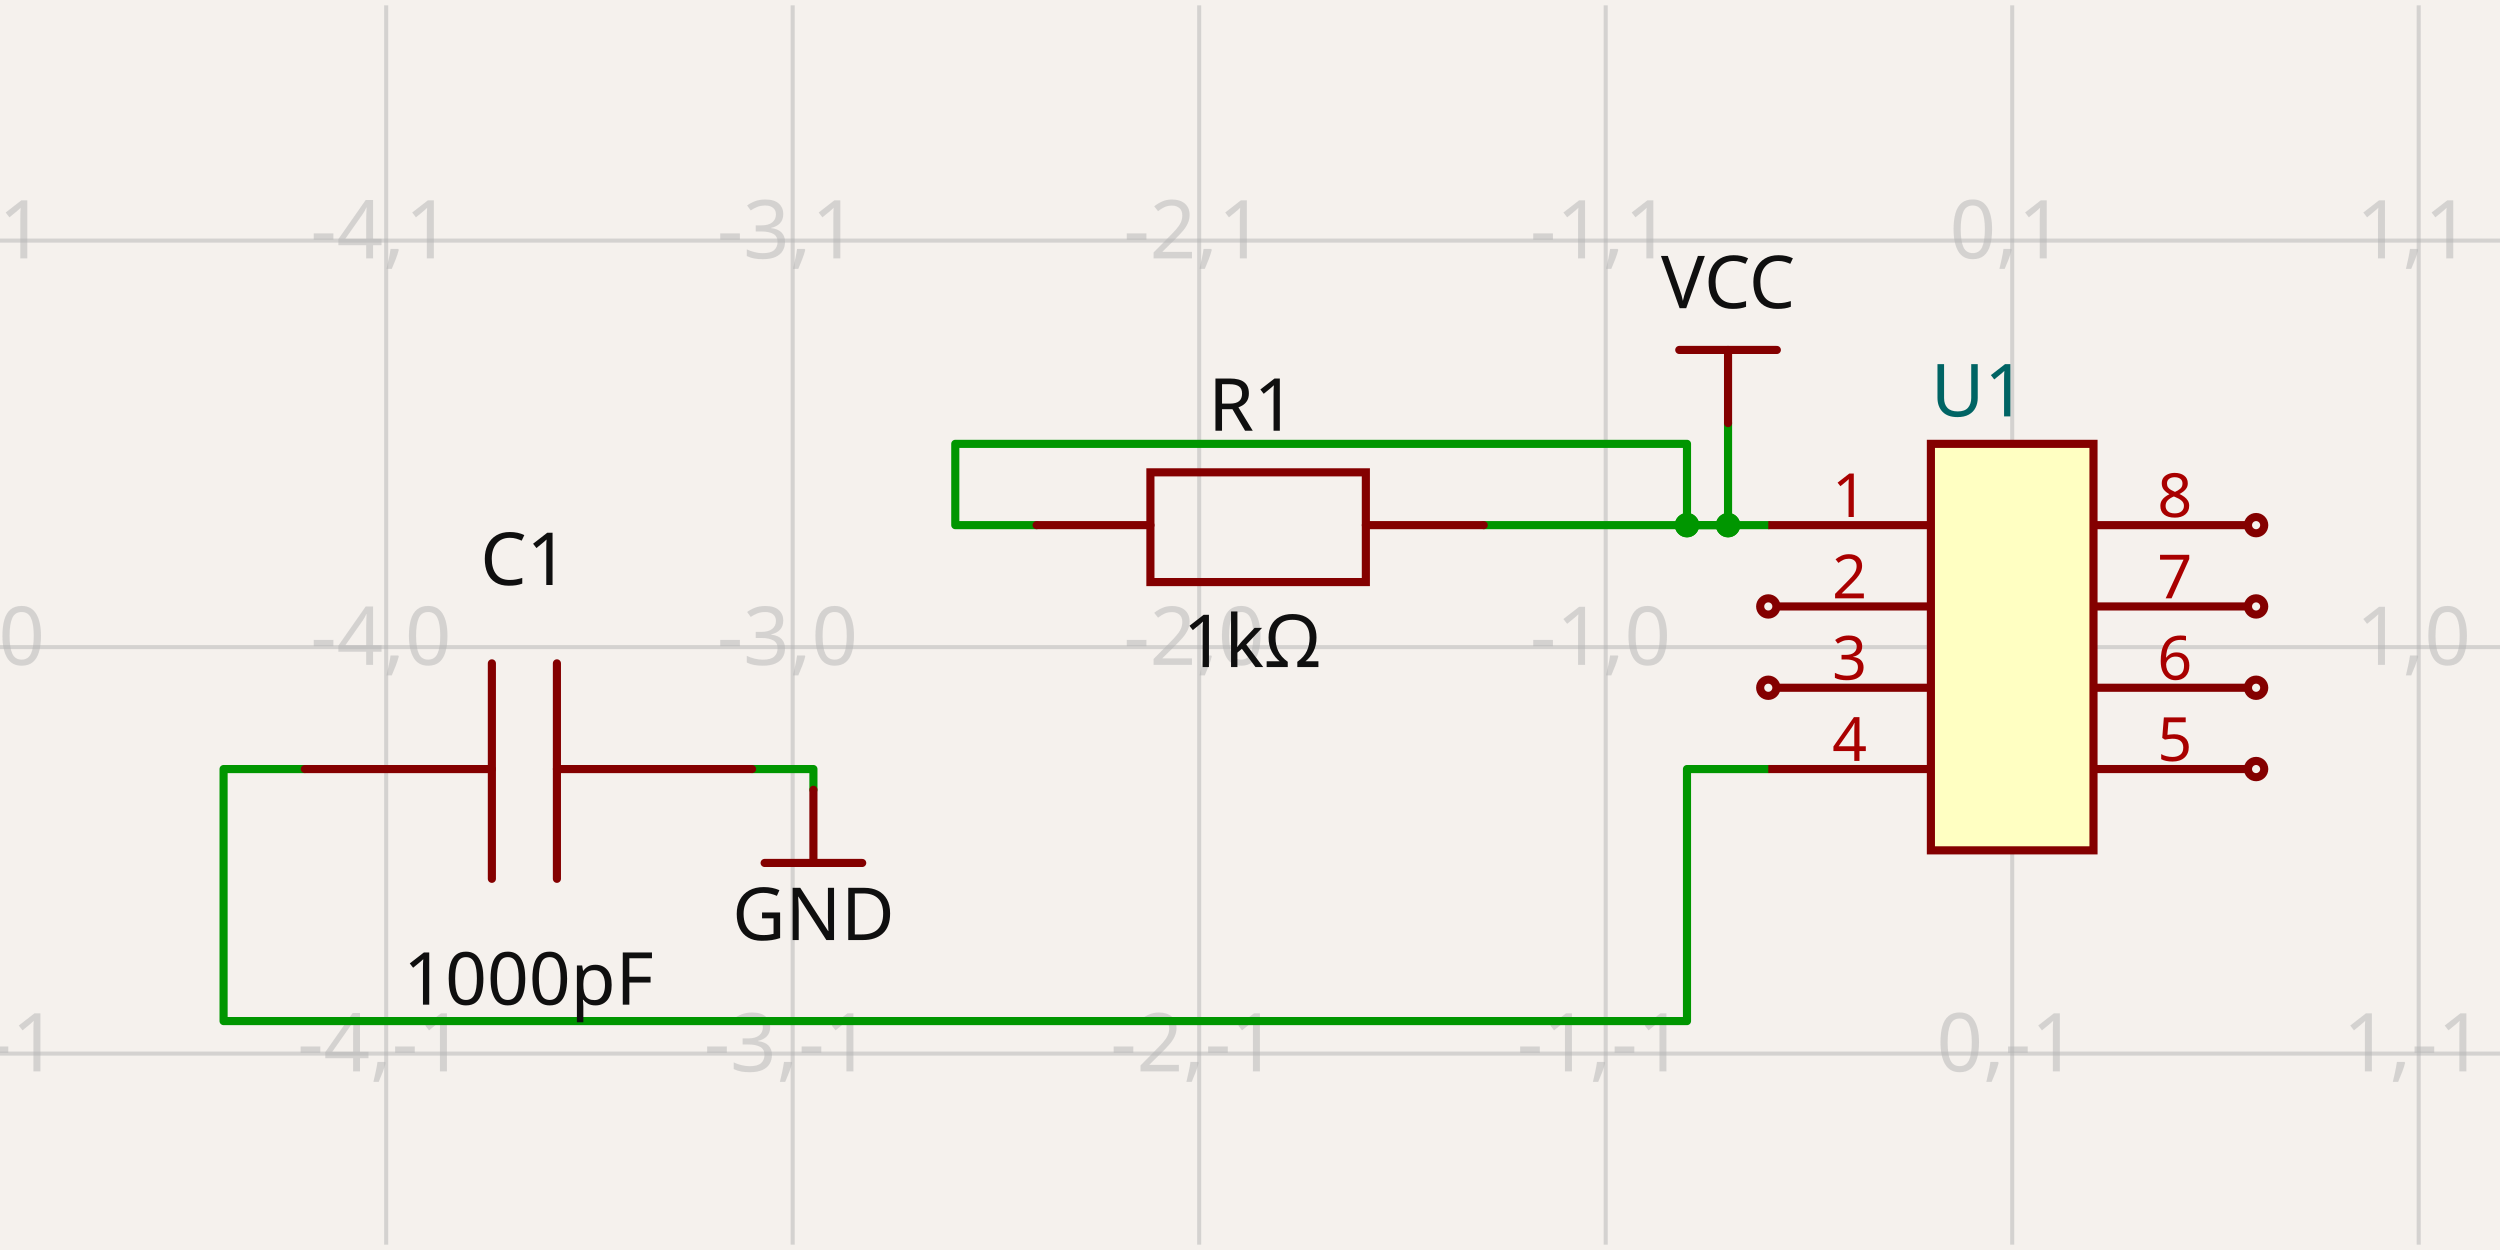
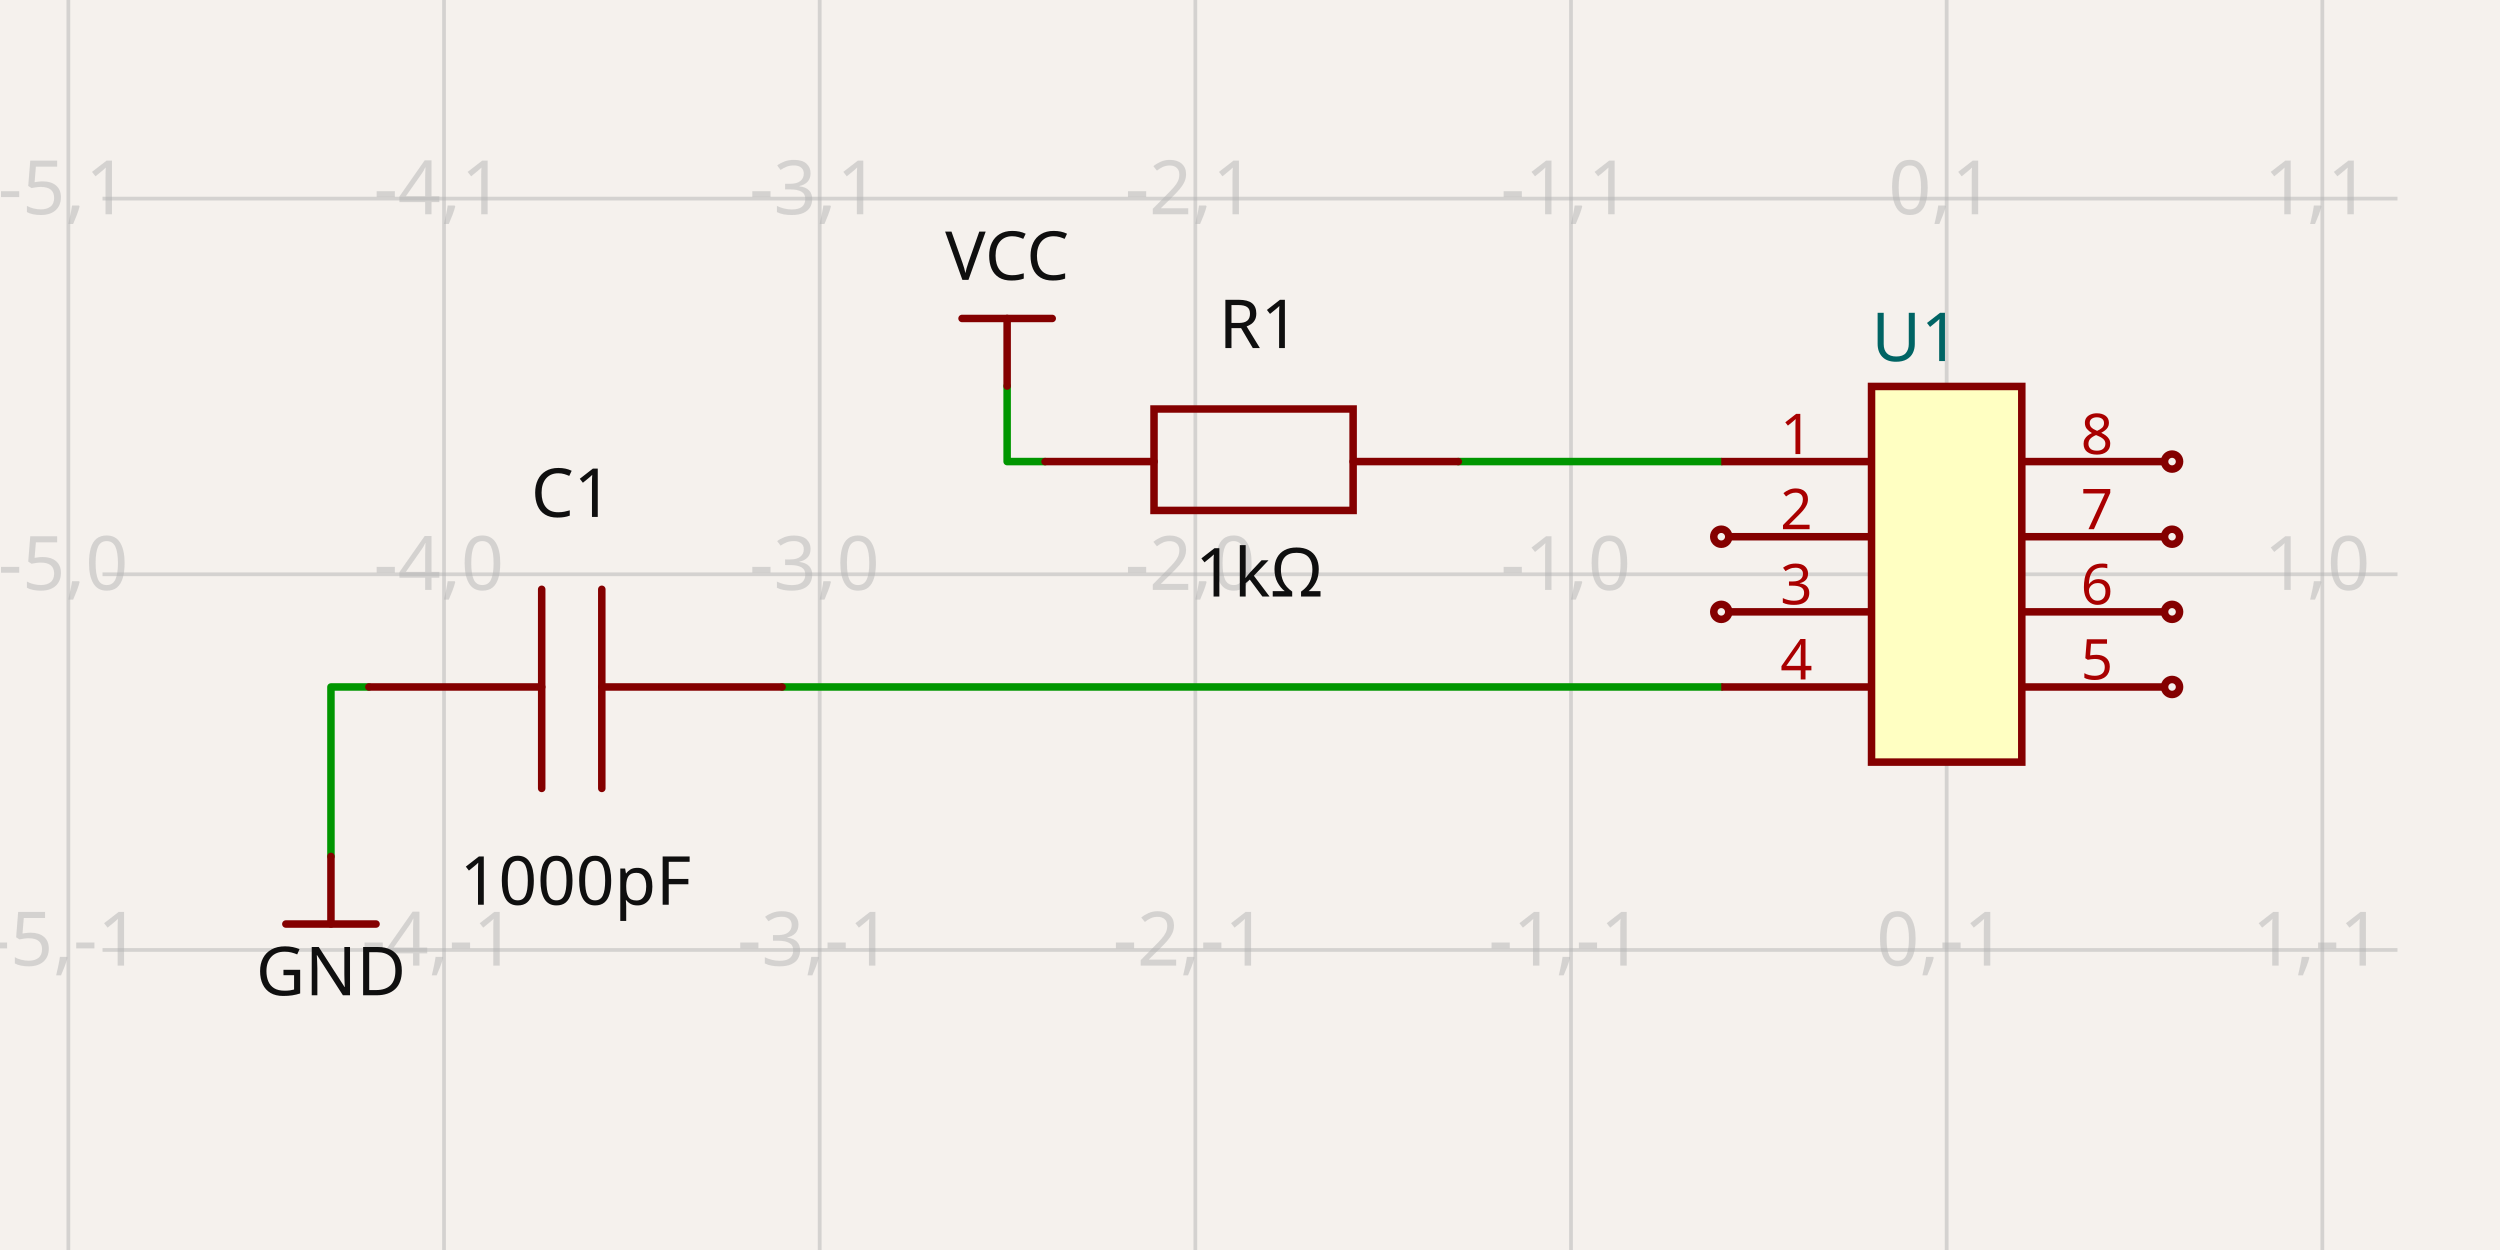
- <svg xmlns="http://www.w3.org/2000/svg" width="1200" height="600" style="background-color: rgb(245, 241, 237)" data-real-to-screen-transform="matrix(195.1219512195,0,0,-195.1219512195,965.8536585366,310.6081300813)" data-software-used-string="@tscircuit/core@0.0.1307">
+ <svg xmlns="http://www.w3.org/2000/svg" width="1200" height="600" style="background-color: rgb(245, 241, 237)" data-real-to-screen-transform="matrix(180.317358551,0,0,-180.317358551,934.3985414329,275.6571565956)" data-software-used-string="@tscircuit/core@0.0.1307">
  <style>
              .boundary { fill: rgb(245, 241, 237); }
              .schematic-boundary { fill: none; stroke: #fff; }
              .component { fill: none; stroke: rgb(132, 0, 0); }
              .chip { fill: rgb(255, 255, 194); stroke: rgb(132, 0, 0); }
              .component-pin { fill: none; stroke: rgb(132, 0, 0); }
              /* Basic per-trace hover fallback */
              .trace:hover {
                filter: invert(1);
              }
              .trace:hover .trace-crossing-outline {
                opacity: 0;
              }
              .trace:hover .trace-junction {
                filter: invert(1);
              }
              /* Net-hover highlighting: when a trace or its overlays are hovered,
                 invert color for all traces (base + overlays) sharing the same
                 subcircuit connectivity key. Also hide crossing outline during hover. */
              svg:has(:is(g.trace[data-subcircuit-connectivity-map-key="unnamedsubcircuitsubcircuit_source_group_0_connectivity_net2"], g.trace-overlays[data-subcircuit-connectivity-map-key="unnamedsubcircuitsubcircuit_source_group_0_connectivity_net2"]):hover) :is(g.trace[data-subcircuit-connectivity-map-key="unnamedsubcircuitsubcircuit_source_group_0_connectivity_net2"], g.trace-overlays[data-subcircuit-connectivity-map-key="unnamedsubcircuitsubcircuit_source_group_0_connectivity_net2"]) { filter: invert(1); }
svg:has(:is(g.trace[data-subcircuit-connectivity-map-key="unnamedsubcircuitsubcircuit_source_group_0_connectivity_net2"], g.trace-overlays[data-subcircuit-connectivity-map-key="unnamedsubcircuitsubcircuit_source_group_0_connectivity_net2"]):hover) g.trace-overlays[data-subcircuit-connectivity-map-key="unnamedsubcircuitsubcircuit_source_group_0_connectivity_net2"] .trace-crossing-outline { opacity: 0; }
svg:has(:is(g.trace[data-subcircuit-connectivity-map-key="undefined"], g.trace-overlays[data-subcircuit-connectivity-map-key="undefined"]):hover) :is(g.trace[data-subcircuit-connectivity-map-key="undefined"], g.trace-overlays[data-subcircuit-connectivity-map-key="undefined"]) { filter: invert(1); }
svg:has(:is(g.trace[data-subcircuit-connectivity-map-key="undefined"], g.trace-overlays[data-subcircuit-connectivity-map-key="undefined"]):hover) g.trace-overlays[data-subcircuit-connectivity-map-key="undefined"] .trace-crossing-outline { opacity: 0; }
svg:has(:is(g.trace[data-subcircuit-connectivity-map-key="unnamedsubcircuitsubcircuit_source_group_0_connectivity_net0"], g.trace-overlays[data-subcircuit-connectivity-map-key="unnamedsubcircuitsubcircuit_source_group_0_connectivity_net0"]):hover) :is(g.trace[data-subcircuit-connectivity-map-key="unnamedsubcircuitsubcircuit_source_group_0_connectivity_net0"], g.trace-overlays[data-subcircuit-connectivity-map-key="unnamedsubcircuitsubcircuit_source_group_0_connectivity_net0"]) { filter: invert(1); }
svg:has(:is(g.trace[data-subcircuit-connectivity-map-key="unnamedsubcircuitsubcircuit_source_group_0_connectivity_net0"], g.trace-overlays[data-subcircuit-connectivity-map-key="unnamedsubcircuitsubcircuit_source_group_0_connectivity_net0"]):hover) g.trace-overlays[data-subcircuit-connectivity-map-key="unnamedsubcircuitsubcircuit_source_group_0_connectivity_net0"] .trace-crossing-outline { opacity: 0; }
svg:has(:is(g.trace[data-subcircuit-connectivity-map-key="unnamedsubcircuitsubcircuit_source_group_0_connectivity_net1"], g.trace-overlays[data-subcircuit-connectivity-map-key="unnamedsubcircuitsubcircuit_source_group_0_connectivity_net1"]):hover) :is(g.trace[data-subcircuit-connectivity-map-key="unnamedsubcircuitsubcircuit_source_group_0_connectivity_net1"], g.trace-overlays[data-subcircuit-connectivity-map-key="unnamedsubcircuitsubcircuit_source_group_0_connectivity_net1"]) { filter: invert(1); }
svg:has(:is(g.trace[data-subcircuit-connectivity-map-key="unnamedsubcircuitsubcircuit_source_group_0_connectivity_net1"], g.trace-overlays[data-subcircuit-connectivity-map-key="unnamedsubcircuitsubcircuit_source_group_0_connectivity_net1"]):hover) g.trace-overlays[data-subcircuit-connectivity-map-key="unnamedsubcircuitsubcircuit_source_group_0_connectivity_net1"] .trace-crossing-outline { opacity: 0; }
              .text { font-family: sans-serif; fill: rgb(0, 150, 0); }
              .pin-number { fill: rgb(169, 0, 0); }
              .port-label { fill: rgb(0, 100, 100); }
              .component-name { fill: rgb(0, 100, 100); }
            </style>
  <rect class="boundary" x="0" y="0" width="1200" height="600" />
  <g class="grid">
-     <line x1="-9.756" y1="597.437" x2="-9.756" y2="2.563" stroke="rgb(181, 181, 181)" stroke-width="1.951" stroke-opacity="0.5" />
-     <line x1="185.366" y1="597.437" x2="185.366" y2="2.563" stroke="rgb(181, 181, 181)" stroke-width="1.951" stroke-opacity="0.5" />
-     <line x1="380.488" y1="597.437" x2="380.488" y2="2.563" stroke="rgb(181, 181, 181)" stroke-width="1.951" stroke-opacity="0.5" />
-     <line x1="575.61" y1="597.437" x2="575.61" y2="2.563" stroke="rgb(181, 181, 181)" stroke-width="1.951" stroke-opacity="0.5" />
-     <line x1="770.732" y1="597.437" x2="770.732" y2="2.563" stroke="rgb(181, 181, 181)" stroke-width="1.951" stroke-opacity="0.5" />
-     <line x1="965.854" y1="597.437" x2="965.854" y2="2.563" stroke="rgb(181, 181, 181)" stroke-width="1.951" stroke-opacity="0.5" />
-     <line x1="1160.976" y1="597.437" x2="1160.976" y2="2.563" stroke="rgb(181, 181, 181)" stroke-width="1.951" stroke-opacity="0.5" />
-     <line x1="1356.098" y1="597.437" x2="1356.098" y2="2.563" stroke="rgb(181, 181, 181)" stroke-width="1.951" stroke-opacity="0.5" />
-     <line x1="7.503331289626658e-11" y1="700.852" x2="1200" y2="700.852" stroke="rgb(181, 181, 181)" stroke-width="1.951" stroke-opacity="0.5" />
-     <line x1="7.503331289626658e-11" y1="505.73" x2="1200" y2="505.73" stroke="rgb(181, 181, 181)" stroke-width="1.951" stroke-opacity="0.5" />
-     <line x1="7.503331289626658e-11" y1="310.608" x2="1200" y2="310.608" stroke="rgb(181, 181, 181)" stroke-width="1.951" stroke-opacity="0.5" />
-     <line x1="7.503331289626658e-11" y1="115.486" x2="1200" y2="115.486" stroke="rgb(181, 181, 181)" stroke-width="1.951" stroke-opacity="0.5" />
-     <line x1="7.503331289626658e-11" y1="-79.636" x2="1200" y2="-79.636" stroke="rgb(181, 181, 181)" stroke-width="1.951" stroke-opacity="0.5" />
-     <text x="-12.256" y="695.852" fill="rgb(181, 181, 181)" font-size="39.024" fill-opacity="0.5" text-anchor="middle" dominant-baseline="middle" font-family="sans-serif">-5,-2</text>
-     <text x="-12.256" y="500.73" fill="rgb(181, 181, 181)" font-size="39.024" fill-opacity="0.5" text-anchor="middle" dominant-baseline="middle" font-family="sans-serif">-5,-1</text>
-     <text x="-12.256" y="305.608" fill="rgb(181, 181, 181)" font-size="39.024" fill-opacity="0.5" text-anchor="middle" dominant-baseline="middle" font-family="sans-serif">-5,0</text>
-     <text x="-12.256" y="110.486" fill="rgb(181, 181, 181)" font-size="39.024" fill-opacity="0.5" text-anchor="middle" dominant-baseline="middle" font-family="sans-serif">-5,1</text>
-     <text x="-12.256" y="-84.636" fill="rgb(181, 181, 181)" font-size="39.024" fill-opacity="0.5" text-anchor="middle" dominant-baseline="middle" font-family="sans-serif">-5,2</text>
-     <text x="182.866" y="695.852" fill="rgb(181, 181, 181)" font-size="39.024" fill-opacity="0.5" text-anchor="middle" dominant-baseline="middle" font-family="sans-serif">-4,-2</text>
-     <text x="182.866" y="500.73" fill="rgb(181, 181, 181)" font-size="39.024" fill-opacity="0.5" text-anchor="middle" dominant-baseline="middle" font-family="sans-serif">-4,-1</text>
-     <text x="182.866" y="305.608" fill="rgb(181, 181, 181)" font-size="39.024" fill-opacity="0.5" text-anchor="middle" dominant-baseline="middle" font-family="sans-serif">-4,0</text>
-     <text x="182.866" y="110.486" fill="rgb(181, 181, 181)" font-size="39.024" fill-opacity="0.5" text-anchor="middle" dominant-baseline="middle" font-family="sans-serif">-4,1</text>
-     <text x="182.866" y="-84.636" fill="rgb(181, 181, 181)" font-size="39.024" fill-opacity="0.5" text-anchor="middle" dominant-baseline="middle" font-family="sans-serif">-4,2</text>
-     <text x="377.988" y="695.852" fill="rgb(181, 181, 181)" font-size="39.024" fill-opacity="0.5" text-anchor="middle" dominant-baseline="middle" font-family="sans-serif">-3,-2</text>
-     <text x="377.988" y="500.73" fill="rgb(181, 181, 181)" font-size="39.024" fill-opacity="0.5" text-anchor="middle" dominant-baseline="middle" font-family="sans-serif">-3,-1</text>
-     <text x="377.988" y="305.608" fill="rgb(181, 181, 181)" font-size="39.024" fill-opacity="0.5" text-anchor="middle" dominant-baseline="middle" font-family="sans-serif">-3,0</text>
-     <text x="377.988" y="110.486" fill="rgb(181, 181, 181)" font-size="39.024" fill-opacity="0.5" text-anchor="middle" dominant-baseline="middle" font-family="sans-serif">-3,1</text>
-     <text x="377.988" y="-84.636" fill="rgb(181, 181, 181)" font-size="39.024" fill-opacity="0.5" text-anchor="middle" dominant-baseline="middle" font-family="sans-serif">-3,2</text>
-     <text x="573.11" y="695.852" fill="rgb(181, 181, 181)" font-size="39.024" fill-opacity="0.5" text-anchor="middle" dominant-baseline="middle" font-family="sans-serif">-2,-2</text>
-     <text x="573.11" y="500.73" fill="rgb(181, 181, 181)" font-size="39.024" fill-opacity="0.5" text-anchor="middle" dominant-baseline="middle" font-family="sans-serif">-2,-1</text>
-     <text x="573.11" y="305.608" fill="rgb(181, 181, 181)" font-size="39.024" fill-opacity="0.5" text-anchor="middle" dominant-baseline="middle" font-family="sans-serif">-2,0</text>
-     <text x="573.11" y="110.486" fill="rgb(181, 181, 181)" font-size="39.024" fill-opacity="0.5" text-anchor="middle" dominant-baseline="middle" font-family="sans-serif">-2,1</text>
-     <text x="573.11" y="-84.636" fill="rgb(181, 181, 181)" font-size="39.024" fill-opacity="0.5" text-anchor="middle" dominant-baseline="middle" font-family="sans-serif">-2,2</text>
-     <text x="768.232" y="695.852" fill="rgb(181, 181, 181)" font-size="39.024" fill-opacity="0.5" text-anchor="middle" dominant-baseline="middle" font-family="sans-serif">-1,-2</text>
-     <text x="768.232" y="500.73" fill="rgb(181, 181, 181)" font-size="39.024" fill-opacity="0.5" text-anchor="middle" dominant-baseline="middle" font-family="sans-serif">-1,-1</text>
-     <text x="768.232" y="305.608" fill="rgb(181, 181, 181)" font-size="39.024" fill-opacity="0.5" text-anchor="middle" dominant-baseline="middle" font-family="sans-serif">-1,0</text>
-     <text x="768.232" y="110.486" fill="rgb(181, 181, 181)" font-size="39.024" fill-opacity="0.5" text-anchor="middle" dominant-baseline="middle" font-family="sans-serif">-1,1</text>
-     <text x="768.232" y="-84.636" fill="rgb(181, 181, 181)" font-size="39.024" fill-opacity="0.5" text-anchor="middle" dominant-baseline="middle" font-family="sans-serif">-1,2</text>
-     <text x="963.354" y="695.852" fill="rgb(181, 181, 181)" font-size="39.024" fill-opacity="0.5" text-anchor="middle" dominant-baseline="middle" font-family="sans-serif">0,-2</text>
-     <text x="963.354" y="500.73" fill="rgb(181, 181, 181)" font-size="39.024" fill-opacity="0.5" text-anchor="middle" dominant-baseline="middle" font-family="sans-serif">0,-1</text>
-     <text x="963.354" y="305.608" fill="rgb(181, 181, 181)" font-size="39.024" fill-opacity="0.5" text-anchor="middle" dominant-baseline="middle" font-family="sans-serif">0,0</text>
-     <text x="963.354" y="110.486" fill="rgb(181, 181, 181)" font-size="39.024" fill-opacity="0.5" text-anchor="middle" dominant-baseline="middle" font-family="sans-serif">0,1</text>
-     <text x="963.354" y="-84.636" fill="rgb(181, 181, 181)" font-size="39.024" fill-opacity="0.5" text-anchor="middle" dominant-baseline="middle" font-family="sans-serif">0,2</text>
-     <text x="1158.476" y="695.852" fill="rgb(181, 181, 181)" font-size="39.024" fill-opacity="0.5" text-anchor="middle" dominant-baseline="middle" font-family="sans-serif">1,-2</text>
-     <text x="1158.476" y="500.73" fill="rgb(181, 181, 181)" font-size="39.024" fill-opacity="0.5" text-anchor="middle" dominant-baseline="middle" font-family="sans-serif">1,-1</text>
-     <text x="1158.476" y="305.608" fill="rgb(181, 181, 181)" font-size="39.024" fill-opacity="0.5" text-anchor="middle" dominant-baseline="middle" font-family="sans-serif">1,0</text>
-     <text x="1158.476" y="110.486" fill="rgb(181, 181, 181)" font-size="39.024" fill-opacity="0.5" text-anchor="middle" dominant-baseline="middle" font-family="sans-serif">1,1</text>
-     <text x="1158.476" y="-84.636" fill="rgb(181, 181, 181)" font-size="39.024" fill-opacity="0.5" text-anchor="middle" dominant-baseline="middle" font-family="sans-serif">1,2</text>
-     <text x="1353.598" y="695.852" fill="rgb(181, 181, 181)" font-size="39.024" fill-opacity="0.5" text-anchor="middle" dominant-baseline="middle" font-family="sans-serif">2,-2</text>
-     <text x="1353.598" y="500.73" fill="rgb(181, 181, 181)" font-size="39.024" fill-opacity="0.5" text-anchor="middle" dominant-baseline="middle" font-family="sans-serif">2,-1</text>
-     <text x="1353.598" y="305.608" fill="rgb(181, 181, 181)" font-size="39.024" fill-opacity="0.5" text-anchor="middle" dominant-baseline="middle" font-family="sans-serif">2,0</text>
-     <text x="1353.598" y="110.486" fill="rgb(181, 181, 181)" font-size="39.024" fill-opacity="0.5" text-anchor="middle" dominant-baseline="middle" font-family="sans-serif">2,1</text>
-     <text x="1353.598" y="-84.636" fill="rgb(181, 181, 181)" font-size="39.024" fill-opacity="0.5" text-anchor="middle" dominant-baseline="middle" font-family="sans-serif">2,2</text>
+     <line x1="32.812" y1="600" x2="32.812" y2="6.792788553866558e-11" stroke="rgb(181, 181, 181)" stroke-width="1.803" stroke-opacity="0.5" />
+     <line x1="213.129" y1="600" x2="213.129" y2="6.792788553866558e-11" stroke="rgb(181, 181, 181)" stroke-width="1.803" stroke-opacity="0.5" />
+     <line x1="393.446" y1="600" x2="393.446" y2="6.792788553866558e-11" stroke="rgb(181, 181, 181)" stroke-width="1.803" stroke-opacity="0.5" />
+     <line x1="573.764" y1="600" x2="573.764" y2="6.792788553866558e-11" stroke="rgb(181, 181, 181)" stroke-width="1.803" stroke-opacity="0.5" />
+     <line x1="754.081" y1="600" x2="754.081" y2="6.792788553866558e-11" stroke="rgb(181, 181, 181)" stroke-width="1.803" stroke-opacity="0.5" />
+     <line x1="934.399" y1="600" x2="934.399" y2="6.792788553866558e-11" stroke="rgb(181, 181, 181)" stroke-width="1.803" stroke-opacity="0.5" />
+     <line x1="1114.716" y1="600" x2="1114.716" y2="6.792788553866558e-11" stroke="rgb(181, 181, 181)" stroke-width="1.803" stroke-opacity="0.5" />
+     <line x1="1295.033" y1="600" x2="1295.033" y2="6.792788553866558e-11" stroke="rgb(181, 181, 181)" stroke-width="1.803" stroke-opacity="0.5" />
+     <line x1="49.221" y1="636.292" x2="1150.779" y2="636.292" stroke="rgb(181, 181, 181)" stroke-width="1.803" stroke-opacity="0.5" />
+     <line x1="49.221" y1="455.975" x2="1150.779" y2="455.975" stroke="rgb(181, 181, 181)" stroke-width="1.803" stroke-opacity="0.5" />
+     <line x1="49.221" y1="275.657" x2="1150.779" y2="275.657" stroke="rgb(181, 181, 181)" stroke-width="1.803" stroke-opacity="0.5" />
+     <line x1="49.221" y1="95.34" x2="1150.779" y2="95.34" stroke="rgb(181, 181, 181)" stroke-width="1.803" stroke-opacity="0.5" />
+     <line x1="49.221" y1="-84.978" x2="1150.779" y2="-84.978" stroke="rgb(181, 181, 181)" stroke-width="1.803" stroke-opacity="0.5" />
+     <text x="30.312" y="631.292" fill="rgb(181, 181, 181)" font-size="36.063" fill-opacity="0.5" text-anchor="middle" dominant-baseline="middle" font-family="sans-serif">-5,-2</text>
+     <text x="30.312" y="450.975" fill="rgb(181, 181, 181)" font-size="36.063" fill-opacity="0.5" text-anchor="middle" dominant-baseline="middle" font-family="sans-serif">-5,-1</text>
+     <text x="30.312" y="270.657" fill="rgb(181, 181, 181)" font-size="36.063" fill-opacity="0.5" text-anchor="middle" dominant-baseline="middle" font-family="sans-serif">-5,0</text>
+     <text x="30.312" y="90.34" fill="rgb(181, 181, 181)" font-size="36.063" fill-opacity="0.5" text-anchor="middle" dominant-baseline="middle" font-family="sans-serif">-5,1</text>
+     <text x="30.312" y="-89.978" fill="rgb(181, 181, 181)" font-size="36.063" fill-opacity="0.5" text-anchor="middle" dominant-baseline="middle" font-family="sans-serif">-5,2</text>
+     <text x="210.629" y="631.292" fill="rgb(181, 181, 181)" font-size="36.063" fill-opacity="0.5" text-anchor="middle" dominant-baseline="middle" font-family="sans-serif">-4,-2</text>
+     <text x="210.629" y="450.975" fill="rgb(181, 181, 181)" font-size="36.063" fill-opacity="0.5" text-anchor="middle" dominant-baseline="middle" font-family="sans-serif">-4,-1</text>
+     <text x="210.629" y="270.657" fill="rgb(181, 181, 181)" font-size="36.063" fill-opacity="0.5" text-anchor="middle" dominant-baseline="middle" font-family="sans-serif">-4,0</text>
+     <text x="210.629" y="90.34" fill="rgb(181, 181, 181)" font-size="36.063" fill-opacity="0.5" text-anchor="middle" dominant-baseline="middle" font-family="sans-serif">-4,1</text>
+     <text x="210.629" y="-89.978" fill="rgb(181, 181, 181)" font-size="36.063" fill-opacity="0.5" text-anchor="middle" dominant-baseline="middle" font-family="sans-serif">-4,2</text>
+     <text x="390.946" y="631.292" fill="rgb(181, 181, 181)" font-size="36.063" fill-opacity="0.5" text-anchor="middle" dominant-baseline="middle" font-family="sans-serif">-3,-2</text>
+     <text x="390.946" y="450.975" fill="rgb(181, 181, 181)" font-size="36.063" fill-opacity="0.5" text-anchor="middle" dominant-baseline="middle" font-family="sans-serif">-3,-1</text>
+     <text x="390.946" y="270.657" fill="rgb(181, 181, 181)" font-size="36.063" fill-opacity="0.5" text-anchor="middle" dominant-baseline="middle" font-family="sans-serif">-3,0</text>
+     <text x="390.946" y="90.34" fill="rgb(181, 181, 181)" font-size="36.063" fill-opacity="0.5" text-anchor="middle" dominant-baseline="middle" font-family="sans-serif">-3,1</text>
+     <text x="390.946" y="-89.978" fill="rgb(181, 181, 181)" font-size="36.063" fill-opacity="0.5" text-anchor="middle" dominant-baseline="middle" font-family="sans-serif">-3,2</text>
+     <text x="571.264" y="631.292" fill="rgb(181, 181, 181)" font-size="36.063" fill-opacity="0.5" text-anchor="middle" dominant-baseline="middle" font-family="sans-serif">-2,-2</text>
+     <text x="571.264" y="450.975" fill="rgb(181, 181, 181)" font-size="36.063" fill-opacity="0.5" text-anchor="middle" dominant-baseline="middle" font-family="sans-serif">-2,-1</text>
+     <text x="571.264" y="270.657" fill="rgb(181, 181, 181)" font-size="36.063" fill-opacity="0.5" text-anchor="middle" dominant-baseline="middle" font-family="sans-serif">-2,0</text>
+     <text x="571.264" y="90.34" fill="rgb(181, 181, 181)" font-size="36.063" fill-opacity="0.5" text-anchor="middle" dominant-baseline="middle" font-family="sans-serif">-2,1</text>
+     <text x="571.264" y="-89.978" fill="rgb(181, 181, 181)" font-size="36.063" fill-opacity="0.5" text-anchor="middle" dominant-baseline="middle" font-family="sans-serif">-2,2</text>
+     <text x="751.581" y="631.292" fill="rgb(181, 181, 181)" font-size="36.063" fill-opacity="0.5" text-anchor="middle" dominant-baseline="middle" font-family="sans-serif">-1,-2</text>
+     <text x="751.581" y="450.975" fill="rgb(181, 181, 181)" font-size="36.063" fill-opacity="0.5" text-anchor="middle" dominant-baseline="middle" font-family="sans-serif">-1,-1</text>
+     <text x="751.581" y="270.657" fill="rgb(181, 181, 181)" font-size="36.063" fill-opacity="0.5" text-anchor="middle" dominant-baseline="middle" font-family="sans-serif">-1,0</text>
+     <text x="751.581" y="90.34" fill="rgb(181, 181, 181)" font-size="36.063" fill-opacity="0.5" text-anchor="middle" dominant-baseline="middle" font-family="sans-serif">-1,1</text>
+     <text x="751.581" y="-89.978" fill="rgb(181, 181, 181)" font-size="36.063" fill-opacity="0.5" text-anchor="middle" dominant-baseline="middle" font-family="sans-serif">-1,2</text>
+     <text x="931.899" y="631.292" fill="rgb(181, 181, 181)" font-size="36.063" fill-opacity="0.5" text-anchor="middle" dominant-baseline="middle" font-family="sans-serif">0,-2</text>
+     <text x="931.899" y="450.975" fill="rgb(181, 181, 181)" font-size="36.063" fill-opacity="0.5" text-anchor="middle" dominant-baseline="middle" font-family="sans-serif">0,-1</text>
+     <text x="931.899" y="270.657" fill="rgb(181, 181, 181)" font-size="36.063" fill-opacity="0.5" text-anchor="middle" dominant-baseline="middle" font-family="sans-serif">0,0</text>
+     <text x="931.899" y="90.34" fill="rgb(181, 181, 181)" font-size="36.063" fill-opacity="0.5" text-anchor="middle" dominant-baseline="middle" font-family="sans-serif">0,1</text>
+     <text x="931.899" y="-89.978" fill="rgb(181, 181, 181)" font-size="36.063" fill-opacity="0.5" text-anchor="middle" dominant-baseline="middle" font-family="sans-serif">0,2</text>
+     <text x="1112.216" y="631.292" fill="rgb(181, 181, 181)" font-size="36.063" fill-opacity="0.5" text-anchor="middle" dominant-baseline="middle" font-family="sans-serif">1,-2</text>
+     <text x="1112.216" y="450.975" fill="rgb(181, 181, 181)" font-size="36.063" fill-opacity="0.5" text-anchor="middle" dominant-baseline="middle" font-family="sans-serif">1,-1</text>
+     <text x="1112.216" y="270.657" fill="rgb(181, 181, 181)" font-size="36.063" fill-opacity="0.5" text-anchor="middle" dominant-baseline="middle" font-family="sans-serif">1,0</text>
+     <text x="1112.216" y="90.34" fill="rgb(181, 181, 181)" font-size="36.063" fill-opacity="0.5" text-anchor="middle" dominant-baseline="middle" font-family="sans-serif">1,1</text>
+     <text x="1112.216" y="-89.978" fill="rgb(181, 181, 181)" font-size="36.063" fill-opacity="0.5" text-anchor="middle" dominant-baseline="middle" font-family="sans-serif">1,2</text>
+     <text x="1292.533" y="631.292" fill="rgb(181, 181, 181)" font-size="36.063" fill-opacity="0.5" text-anchor="middle" dominant-baseline="middle" font-family="sans-serif">2,-2</text>
+     <text x="1292.533" y="450.975" fill="rgb(181, 181, 181)" font-size="36.063" fill-opacity="0.5" text-anchor="middle" dominant-baseline="middle" font-family="sans-serif">2,-1</text>
+     <text x="1292.533" y="270.657" fill="rgb(181, 181, 181)" font-size="36.063" fill-opacity="0.5" text-anchor="middle" dominant-baseline="middle" font-family="sans-serif">2,0</text>
+     <text x="1292.533" y="90.34" fill="rgb(181, 181, 181)" font-size="36.063" fill-opacity="0.5" text-anchor="middle" dominant-baseline="middle" font-family="sans-serif">2,1</text>
+     <text x="1292.533" y="-89.978" fill="rgb(181, 181, 181)" font-size="36.063" fill-opacity="0.5" text-anchor="middle" dominant-baseline="middle" font-family="sans-serif">2,2</text>
  </g>
  <g class="trace" data-layer="base" data-circuit-json-type="schematic_trace" data-schematic-trace-id="schematic_trace_0" data-subcircuit-connectivity-map-key="unnamedsubcircuitsubcircuit_source_group_0_connectivity_net2">
-     <path d="M 848.78 252.072 L 809.756 252.072 L 809.756 213.047 L 458.537 213.047 L 458.537 252.072 L 497.561 252.072" class="trace-invisible-hover-outline" stroke="rgb(0, 150, 0)" fill="none" stroke-width="31.22px" stroke-linecap="round" opacity="0" stroke-linejoin="round" />
-     <path d="M 848.78 252.072 L 809.756 252.072 L 809.756 213.047 L 458.537 213.047 L 458.537 252.072 L 497.561 252.072" stroke="rgb(0, 150, 0)" fill="none" stroke-width="3.902px" stroke-linecap="round" stroke-linejoin="round" />
+     <path d="M 826.208 221.562 L 699.986 221.562" class="trace-invisible-hover-outline" stroke="rgb(0, 150, 0)" fill="none" stroke-width="28.851px" stroke-linecap="round" opacity="0" stroke-linejoin="round" />
+     <path d="M 826.208 221.562 L 699.986 221.562" stroke="rgb(0, 150, 0)" fill="none" stroke-width="3.606px" stroke-linecap="round" stroke-linejoin="round" />
  </g>
  <g class="trace" data-layer="base" data-circuit-json-type="schematic_trace" data-schematic-trace-id="schematic_trace_1">
-     <path d="M 848.78 369.145 L 809.756 369.145 L 809.756 490.12 L 107.317 490.12 L 107.317 369.145 L 146.341 369.145" class="trace-invisible-hover-outline" stroke="rgb(0, 150, 0)" fill="none" stroke-width="31.22px" stroke-linecap="round" opacity="0" stroke-linejoin="round" />
-     <path d="M 848.78 369.145 L 809.756 369.145 L 809.756 490.12 L 107.317 490.12 L 107.317 369.145 L 146.341 369.145" stroke="rgb(0, 150, 0)" fill="none" stroke-width="3.902px" stroke-linecap="round" stroke-linejoin="round" />
+     <path d="M 826.208 329.752 L 375.415 329.752" class="trace-invisible-hover-outline" stroke="rgb(0, 150, 0)" fill="none" stroke-width="28.851px" stroke-linecap="round" opacity="0" stroke-linejoin="round" />
+     <path d="M 826.208 329.752 L 375.415 329.752" stroke="rgb(0, 150, 0)" fill="none" stroke-width="3.606px" stroke-linecap="round" stroke-linejoin="round" />
  </g>
  <g class="trace" data-layer="base" data-circuit-json-type="schematic_trace" data-schematic-trace-id="schematic_trace_2" data-subcircuit-connectivity-map-key="unnamedsubcircuitsubcircuit_source_group_0_connectivity_net0">
-     <path d="M 712.195 252.072 L 829.463 252.072 L 829.463 203.096" class="trace-invisible-hover-outline" stroke="rgb(0, 150, 0)" fill="none" stroke-width="31.22px" stroke-linecap="round" opacity="0" stroke-linejoin="round" />
-     <path d="M 712.195 252.072 L 829.463 252.072 L 829.463 203.096" stroke="rgb(0, 150, 0)" fill="none" stroke-width="3.902px" stroke-linecap="round" stroke-linejoin="round" />
+     <path d="M 501.637 221.562 L 483.425 221.562 L 483.425 185.318" class="trace-invisible-hover-outline" stroke="rgb(0, 150, 0)" fill="none" stroke-width="28.851px" stroke-linecap="round" opacity="0" stroke-linejoin="round" />
+     <path d="M 501.637 221.562 L 483.425 221.562 L 483.425 185.318" stroke="rgb(0, 150, 0)" fill="none" stroke-width="3.606px" stroke-linecap="round" stroke-linejoin="round" />
  </g>
  <g class="trace" data-layer="base" data-circuit-json-type="schematic_trace" data-schematic-trace-id="schematic_trace_3" data-subcircuit-connectivity-map-key="unnamedsubcircuitsubcircuit_source_group_0_connectivity_net1">
-     <path d="M 360.976 369.145 L 390.439 369.145 L 390.439 379.096" class="trace-invisible-hover-outline" stroke="rgb(0, 150, 0)" fill="none" stroke-width="31.22px" stroke-linecap="round" opacity="0" stroke-linejoin="round" />
-     <path d="M 360.976 369.145 L 390.439 369.145 L 390.439 379.096" stroke="rgb(0, 150, 0)" fill="none" stroke-width="3.902px" stroke-linecap="round" stroke-linejoin="round" />
-   </g>
-   <g class="trace-overlays" data-layer="overlay" data-circuit-json-type="schematic_trace" data-schematic-trace-id="schematic_trace_0" data-subcircuit-connectivity-map-key="unnamedsubcircuitsubcircuit_source_group_0_connectivity_net2">
-     <circle cx="809.756" cy="252.072" r="5.854" class="trace-junction" fill="rgb(0, 150, 0)" />
-     <circle cx="829.463" cy="252.072" r="5.854" class="trace-junction" fill="rgb(0, 150, 0)" />
-   </g>
+     <path d="M 177.066 329.752 L 158.854 329.752 L 158.854 411.075" class="trace-invisible-hover-outline" stroke="rgb(0, 150, 0)" fill="none" stroke-width="28.851px" stroke-linecap="round" opacity="0" stroke-linejoin="round" />
+     <path d="M 177.066 329.752 L 158.854 329.752 L 158.854 411.075" stroke="rgb(0, 150, 0)" fill="none" stroke-width="3.606px" stroke-linecap="round" stroke-linejoin="round" />
+   </g>
+   <g class="trace-overlays" data-layer="overlay" data-circuit-json-type="schematic_trace" data-schematic-trace-id="schematic_trace_0" data-subcircuit-connectivity-map-key="unnamedsubcircuitsubcircuit_source_group_0_connectivity_net2" />
  <g class="trace-overlays" data-layer="overlay" data-circuit-json-type="schematic_trace" data-schematic-trace-id="schematic_trace_1" />
-   <g class="trace-overlays" data-layer="overlay" data-circuit-json-type="schematic_trace" data-schematic-trace-id="schematic_trace_2" data-subcircuit-connectivity-map-key="unnamedsubcircuitsubcircuit_source_group_0_connectivity_net0">
-     <circle cx="809.756" cy="252.072" r="5.854" class="trace-junction" fill="rgb(0, 150, 0)" />
-     <circle cx="829.463" cy="252.072" r="5.854" class="trace-junction" fill="rgb(0, 150, 0)" />
-   </g>
+   <g class="trace-overlays" data-layer="overlay" data-circuit-json-type="schematic_trace" data-schematic-trace-id="schematic_trace_2" data-subcircuit-connectivity-map-key="unnamedsubcircuitsubcircuit_source_group_0_connectivity_net0" />
  <g class="trace-overlays" data-layer="overlay" data-circuit-json-type="schematic_trace" data-schematic-trace-id="schematic_trace_3" data-subcircuit-connectivity-map-key="unnamedsubcircuitsubcircuit_source_group_0_connectivity_net1" />
  <g data-circuit-json-type="schematic_component" data-schematic-component-id="schematic_component_0">
-     <rect class="component-overlay" x="497.561" y="226.706" width="214.634" height="52.683" fill="transparent" />
-     <path d="M 497.561 252.072 L 552.195 252.072" stroke="rgb(132, 0, 0)" fill="none" stroke-width="3.902px" stroke-linecap="round" />
-     <path d="M 655.61 252.072 L 712.195 252.072" stroke="rgb(132, 0, 0)" fill="none" stroke-width="3.902px" stroke-linecap="round" />
-     <path d="M 604.878 226.706 L 655.61 226.706 L 655.61 279.389 L 552.195 279.389 L 552.195 226.706 L 604.878 226.706" stroke="rgb(132, 0, 0)" fill="none" stroke-width="3.902px" stroke-linecap="round" />
-     <text x="600.976" y="217.056" stroke="rgb(245, 241, 237)" stroke-width="3.902px" paint-order="stroke" fill="rgb(15, 15, 15)" font-family="sans-serif" text-anchor="middle" dominant-baseline="ideographic" font-size="35.122px">R1</text>
-     <text x="600.976" y="292.941" fill="rgb(15, 15, 15)" font-family="sans-serif" text-anchor="middle" dominant-baseline="hanging" font-size="35.122px">1kΩ</text>
+     <rect class="component-overlay" x="501.637" y="196.318" width="198.349" height="48.686" fill="transparent" />
+     <path d="M 699.986 221.562 L 649.497 221.562" stroke="rgb(132, 0, 0)" fill="none" stroke-width="3.606px" stroke-linecap="round" />
+     <path d="M 553.929 221.562 L 501.637 221.562" stroke="rgb(132, 0, 0)" fill="none" stroke-width="3.606px" stroke-linecap="round" />
+     <path d="M 600.811 245.003 L 553.929 245.003 L 553.929 196.318 L 649.497 196.318 L 649.497 245.003 L 600.811 245.003" stroke="rgb(132, 0, 0)" fill="none" stroke-width="3.606px" stroke-linecap="round" />
+     <text x="604.418" y="176.581" stroke="rgb(245, 241, 237)" stroke-width="3.606px" paint-order="stroke" fill="rgb(15, 15, 15)" font-family="sans-serif" text-anchor="middle" dominant-baseline="ideographic" font-size="32.457px">R1</text>
+     <text x="604.418" y="261.134" fill="rgb(15, 15, 15)" font-family="sans-serif" text-anchor="middle" dominant-baseline="hanging" font-size="32.457px">1kΩ</text>
  </g>
  <g data-circuit-json-type="schematic_component" data-schematic-component-id="schematic_component_1">
-     <rect class="component-overlay" x="146.341" y="318.413" width="214.634" height="103.415" fill="transparent" />
-     <path d="M 360.976 369.145 L 267.317 369.145" stroke="rgb(132, 0, 0)" fill="none" stroke-width="3.902px" stroke-linecap="round" />
-     <path d="M 236.098 369.145 L 146.341 369.145" stroke="rgb(132, 0, 0)" fill="none" stroke-width="3.902px" stroke-linecap="round" />
-     <path d="M 267.317 318.413 L 267.317 421.828" stroke="rgb(132, 0, 0)" fill="none" stroke-width="3.902px" stroke-linecap="round" />
-     <path d="M 236.098 318.413 L 236.098 421.828" stroke="rgb(132, 0, 0)" fill="none" stroke-width="3.902px" stroke-linecap="round" />
-     <text x="251.707" y="291.096" stroke="rgb(245, 241, 237)" stroke-width="3.902px" paint-order="stroke" fill="rgb(15, 15, 15)" font-family="sans-serif" text-anchor="middle" dominant-baseline="ideographic" font-size="35.122px">C1</text>
-     <text x="253.659" y="454.998" fill="rgb(15, 15, 15)" font-family="sans-serif" text-anchor="middle" dominant-baseline="hanging" font-size="35.122px">1000pF</text>
+     <rect class="component-overlay" x="177.066" y="282.87" width="198.349" height="95.568" fill="transparent" />
+     <path d="M 375.415 329.752 L 288.862 329.752" stroke="rgb(132, 0, 0)" fill="none" stroke-width="3.606px" stroke-linecap="round" />
+     <path d="M 260.012 329.752 L 177.066 329.752" stroke="rgb(132, 0, 0)" fill="none" stroke-width="3.606px" stroke-linecap="round" />
+     <path d="M 288.862 282.87 L 288.862 378.438" stroke="rgb(132, 0, 0)" fill="none" stroke-width="3.606px" stroke-linecap="round" />
+     <path d="M 260.012 282.87 L 260.012 378.438" stroke="rgb(132, 0, 0)" fill="none" stroke-width="3.606px" stroke-linecap="round" />
+     <text x="274.437" y="257.625" stroke="rgb(245, 241, 237)" stroke-width="3.606px" paint-order="stroke" fill="rgb(15, 15, 15)" font-family="sans-serif" text-anchor="middle" dominant-baseline="ideographic" font-size="32.457px">C1</text>
+     <text x="276.24" y="409.092" fill="rgb(15, 15, 15)" font-family="sans-serif" text-anchor="middle" dominant-baseline="hanging" font-size="32.457px">1000pF</text>
  </g>
  <g data-circuit-json-type="schematic_component" data-schematic-component-id="schematic_component_2">
-     <rect class="component chip" x="926.829" y="213.047" width="78.049" height="195.122" stroke-width="3.902px" fill="rgb(255, 255, 194)" stroke="rgb(132, 0, 0)" />
-     <rect class="component-overlay" x="926.829" y="213.047" width="78.049" height="195.122" fill="transparent" />
-     <text x="926.829" y="433.535" fill="#006464" text-anchor="start" dominant-baseline="middle" font-family="sans-serif" font-size="35.122px" transform="rotate(0, 926.8293, 433.535)" />
-     <text x="926.829" y="187.681" fill="#006464" text-anchor="start" dominant-baseline="middle" font-family="sans-serif" font-size="35.122px" transform="rotate(0, 926.8293, 187.6813)">U1</text>
-     <line class="component-pin" x1="926.829" y1="252.072" x2="848.78" y2="252.072" stroke-width="3.902px" />
+     <rect class="component chip" x="898.335" y="185.498" width="72.127" height="180.317" stroke-width="3.606px" fill="rgb(255, 255, 194)" stroke="rgb(132, 0, 0)" />
+     <rect class="component-overlay" x="898.335" y="185.498" width="72.127" height="180.317" fill="transparent" />
+     <text x="898.335" y="389.257" fill="#006464" text-anchor="start" dominant-baseline="middle" font-family="sans-serif" font-size="32.457px" transform="rotate(0, 898.3351, 389.2571)" />
+     <text x="898.335" y="162.057" fill="#006464" text-anchor="start" dominant-baseline="middle" font-family="sans-serif" font-size="32.457px" transform="rotate(0, 898.3351, 162.0572)">U1</text>
+     <line class="component-pin" x1="898.335" y1="221.562" x2="826.208" y2="221.562" stroke-width="3.606px" />
    <g data-schematic-port-id="source_port_4">
-       <rect x="844.878" y="248.169" width="7.805" height="7.805" opacity="0" />
-     </g>
-     <text class="pin-number" x="887.805" y="248.169" style="font-family: sans-serif;" fill="rgb(169, 0, 0)" text-anchor="middle" dominant-baseline="auto" font-size="29.268px" transform="">1</text>
-     <line class="component-pin" x1="926.829" y1="291.096" x2="852.683" y2="291.096" stroke-width="3.902px" />
+       <rect x="822.602" y="217.956" width="7.213" height="7.213" opacity="0" />
+     </g>
+     <text class="pin-number" x="862.272" y="217.956" style="font-family: sans-serif;" fill="rgb(169, 0, 0)" text-anchor="middle" dominant-baseline="auto" font-size="27.048px" transform="">1</text>
+     <line class="component-pin" x1="898.335" y1="257.625" x2="829.814" y2="257.625" stroke-width="3.606px" />
    <g data-schematic-port-id="source_port_5">
-       <circle class="component-pin" cx="848.78" cy="291.096" r="3.902" stroke-width="3.902px" />
-       <rect x="844.878" y="287.193" width="7.805" height="7.805" opacity="0" />
-     </g>
-     <text class="pin-number" x="887.805" y="287.193" style="font-family: sans-serif;" fill="rgb(169, 0, 0)" text-anchor="middle" dominant-baseline="auto" font-size="29.268px" transform="">2</text>
-     <line class="component-pin" x1="926.829" y1="330.12" x2="852.683" y2="330.12" stroke-width="3.902px" />
+       <circle class="component-pin" cx="826.208" cy="257.625" r="3.606" stroke-width="3.606px" />
+       <rect x="822.602" y="254.019" width="7.213" height="7.213" opacity="0" />
+     </g>
+     <text class="pin-number" x="862.272" y="254.019" style="font-family: sans-serif;" fill="rgb(169, 0, 0)" text-anchor="middle" dominant-baseline="auto" font-size="27.048px" transform="">2</text>
+     <line class="component-pin" x1="898.335" y1="293.689" x2="829.814" y2="293.689" stroke-width="3.606px" />
    <g data-schematic-port-id="source_port_6">
-       <circle class="component-pin" cx="848.78" cy="330.12" r="3.902" stroke-width="3.902px" />
-       <rect x="844.878" y="326.218" width="7.805" height="7.805" opacity="0" />
-     </g>
-     <text class="pin-number" x="887.805" y="326.218" style="font-family: sans-serif;" fill="rgb(169, 0, 0)" text-anchor="middle" dominant-baseline="auto" font-size="29.268px" transform="">3</text>
-     <line class="component-pin" x1="926.829" y1="369.145" x2="848.78" y2="369.145" stroke-width="3.902px" />
+       <circle class="component-pin" cx="826.208" cy="293.689" r="3.606" stroke-width="3.606px" />
+       <rect x="822.602" y="290.083" width="7.213" height="7.213" opacity="0" />
+     </g>
+     <text class="pin-number" x="862.272" y="290.083" style="font-family: sans-serif;" fill="rgb(169, 0, 0)" text-anchor="middle" dominant-baseline="auto" font-size="27.048px" transform="">3</text>
+     <line class="component-pin" x1="898.335" y1="329.752" x2="826.208" y2="329.752" stroke-width="3.606px" />
    <g data-schematic-port-id="source_port_7">
-       <rect x="844.878" y="365.242" width="7.805" height="7.805" opacity="0" />
-     </g>
-     <text class="pin-number" x="887.805" y="365.242" style="font-family: sans-serif;" fill="rgb(169, 0, 0)" text-anchor="middle" dominant-baseline="auto" font-size="29.268px" transform="">4</text>
-     <line class="component-pin" x1="1004.878" y1="369.145" x2="1079.024" y2="369.145" stroke-width="3.902px" />
+       <rect x="822.602" y="326.146" width="7.213" height="7.213" opacity="0" />
+     </g>
+     <text class="pin-number" x="862.272" y="326.146" style="font-family: sans-serif;" fill="rgb(169, 0, 0)" text-anchor="middle" dominant-baseline="auto" font-size="27.048px" transform="">4</text>
+     <line class="component-pin" x1="970.462" y1="329.752" x2="1038.983" y2="329.752" stroke-width="3.606px" />
    <g data-schematic-port-id="source_port_8">
-       <circle class="component-pin" cx="1082.927" cy="369.145" r="3.902" stroke-width="3.902px" />
-       <rect x="1079.024" y="365.242" width="7.805" height="7.805" opacity="0" />
-     </g>
-     <text class="pin-number" x="1043.902" y="365.242" style="font-family: sans-serif;" fill="rgb(169, 0, 0)" text-anchor="middle" dominant-baseline="auto" font-size="29.268px" transform="">5</text>
-     <line class="component-pin" x1="1004.878" y1="330.12" x2="1079.024" y2="330.12" stroke-width="3.902px" />
+       <circle class="component-pin" cx="1042.589" cy="329.752" r="3.606" stroke-width="3.606px" />
+       <rect x="1038.983" y="326.146" width="7.213" height="7.213" opacity="0" />
+     </g>
+     <text class="pin-number" x="1006.525" y="326.146" style="font-family: sans-serif;" fill="rgb(169, 0, 0)" text-anchor="middle" dominant-baseline="auto" font-size="27.048px" transform="">5</text>
+     <line class="component-pin" x1="970.462" y1="293.689" x2="1038.983" y2="293.689" stroke-width="3.606px" />
    <g data-schematic-port-id="source_port_9">
-       <circle class="component-pin" cx="1082.927" cy="330.12" r="3.902" stroke-width="3.902px" />
-       <rect x="1079.024" y="326.218" width="7.805" height="7.805" opacity="0" />
-     </g>
-     <text class="pin-number" x="1043.902" y="326.218" style="font-family: sans-serif;" fill="rgb(169, 0, 0)" text-anchor="middle" dominant-baseline="auto" font-size="29.268px" transform="">6</text>
-     <line class="component-pin" x1="1004.878" y1="291.096" x2="1079.024" y2="291.096" stroke-width="3.902px" />
+       <circle class="component-pin" cx="1042.589" cy="293.689" r="3.606" stroke-width="3.606px" />
+       <rect x="1038.983" y="290.083" width="7.213" height="7.213" opacity="0" />
+     </g>
+     <text class="pin-number" x="1006.525" y="290.083" style="font-family: sans-serif;" fill="rgb(169, 0, 0)" text-anchor="middle" dominant-baseline="auto" font-size="27.048px" transform="">6</text>
+     <line class="component-pin" x1="970.462" y1="257.625" x2="1038.983" y2="257.625" stroke-width="3.606px" />
    <g data-schematic-port-id="source_port_10">
-       <circle class="component-pin" cx="1082.927" cy="291.096" r="3.902" stroke-width="3.902px" />
-       <rect x="1079.024" y="287.193" width="7.805" height="7.805" opacity="0" />
-     </g>
-     <text class="pin-number" x="1043.902" y="287.193" style="font-family: sans-serif;" fill="rgb(169, 0, 0)" text-anchor="middle" dominant-baseline="auto" font-size="29.268px" transform="">7</text>
-     <line class="component-pin" x1="1004.878" y1="252.072" x2="1079.024" y2="252.072" stroke-width="3.902px" />
+       <circle class="component-pin" cx="1042.589" cy="257.625" r="3.606" stroke-width="3.606px" />
+       <rect x="1038.983" y="254.019" width="7.213" height="7.213" opacity="0" />
+     </g>
+     <text class="pin-number" x="1006.525" y="254.019" style="font-family: sans-serif;" fill="rgb(169, 0, 0)" text-anchor="middle" dominant-baseline="auto" font-size="27.048px" transform="">7</text>
+     <line class="component-pin" x1="970.462" y1="221.562" x2="1038.983" y2="221.562" stroke-width="3.606px" />
    <g data-schematic-port-id="source_port_11">
-       <circle class="component-pin" cx="1082.927" cy="252.072" r="3.902" stroke-width="3.902px" />
-       <rect x="1079.024" y="248.169" width="7.805" height="7.805" opacity="0" />
-     </g>
-     <text class="pin-number" x="1043.902" y="248.169" style="font-family: sans-serif;" fill="rgb(169, 0, 0)" text-anchor="middle" dominant-baseline="auto" font-size="29.268px" transform="">8</text>
+       <circle class="component-pin" cx="1042.589" cy="221.562" r="3.606" stroke-width="3.606px" />
+       <rect x="1038.983" y="217.956" width="7.213" height="7.213" opacity="0" />
+     </g>
+     <text class="pin-number" x="1006.525" y="217.956" style="font-family: sans-serif;" fill="rgb(169, 0, 0)" text-anchor="middle" dominant-baseline="auto" font-size="27.048px" transform="">8</text>
  </g>
  <g class="schematic-port-hover" data-schematic-port-id="source_port_0">
-     <circle cx="497.561" cy="252.072" r="7.805" fill="red" opacity="0" />
+     <circle cx="699.986" cy="221.562" r="7.213" fill="red" opacity="0" />
  </g>
  <g class="schematic-port-hover" data-schematic-port-id="source_port_1">
-     <circle cx="712.195" cy="252.072" r="7.805" fill="red" opacity="0" />
+     <circle cx="501.637" cy="221.562" r="7.213" fill="red" opacity="0" />
  </g>
  <g class="schematic-port-hover" data-schematic-port-id="source_port_2">
-     <circle cx="146.341" cy="369.145" r="7.805" fill="red" opacity="0" />
+     <circle cx="375.415" cy="329.752" r="7.213" fill="red" opacity="0" />
  </g>
  <g class="schematic-port-hover" data-schematic-port-id="source_port_3">
-     <circle cx="360.976" cy="369.145" r="7.805" fill="red" opacity="0" />
+     <circle cx="177.066" cy="329.752" r="7.213" fill="red" opacity="0" />
  </g>
  <g class="schematic-port-hover" data-schematic-port-id="source_port_4">
-     <circle cx="848.78" cy="252.072" r="7.805" fill="red" opacity="0" />
+     <circle cx="826.208" cy="221.562" r="7.213" fill="red" opacity="0" />
  </g>
  <g class="schematic-port-hover" data-schematic-port-id="source_port_5">
-     <circle cx="848.78" cy="291.096" r="7.805" fill="red" opacity="0" />
+     <circle cx="826.208" cy="257.625" r="7.213" fill="red" opacity="0" />
  </g>
  <g class="schematic-port-hover" data-schematic-port-id="source_port_6">
-     <circle cx="848.78" cy="330.12" r="7.805" fill="red" opacity="0" />
+     <circle cx="826.208" cy="293.689" r="7.213" fill="red" opacity="0" />
  </g>
  <g class="schematic-port-hover" data-schematic-port-id="source_port_7">
-     <circle cx="848.78" cy="369.145" r="7.805" fill="red" opacity="0" />
+     <circle cx="826.208" cy="329.752" r="7.213" fill="red" opacity="0" />
  </g>
  <g class="schematic-port-hover" data-schematic-port-id="source_port_8">
-     <circle cx="1082.927" cy="369.145" r="7.805" fill="red" opacity="0" />
+     <circle cx="1042.589" cy="329.752" r="7.213" fill="red" opacity="0" />
  </g>
  <g class="schematic-port-hover" data-schematic-port-id="source_port_9">
-     <circle cx="1082.927" cy="330.12" r="7.805" fill="red" opacity="0" />
+     <circle cx="1042.589" cy="293.689" r="7.213" fill="red" opacity="0" />
  </g>
  <g class="schematic-port-hover" data-schematic-port-id="source_port_10">
-     <circle cx="1082.927" cy="291.096" r="7.805" fill="red" opacity="0" />
+     <circle cx="1042.589" cy="257.625" r="7.213" fill="red" opacity="0" />
  </g>
  <g class="schematic-port-hover" data-schematic-port-id="source_port_11">
-     <circle cx="1082.927" cy="252.072" r="7.805" fill="red" opacity="0" />
-   </g>
-   <rect class="component-overlay" x="806.049" y="167.974" width="46.829" height="35.122" fill="transparent" />
-   <path d="M 852.878 167.974 L 806.049 167.974" stroke="rgb(132, 0, 0)" fill="none" stroke-width="3.902px" stroke-linecap="round" />
-   <path d="M 829.463 167.974 L 829.463 203.096" stroke="rgb(132, 0, 0)" fill="none" stroke-width="3.902px" stroke-linecap="round" />
-   <text x="829.463" y="158.218" fill="rgb(15, 15, 15)" font-family="sans-serif" text-anchor="middle" dominant-baseline="ideographic" font-size="35.122px">VCC</text>
-   <rect class="component-overlay" x="367.024" y="379.096" width="46.829" height="35.122" fill="transparent" />
-   <path d="M 367.024 414.218 L 413.854 414.218" stroke="rgb(132, 0, 0)" fill="none" stroke-width="3.902px" stroke-linecap="round" />
-   <path d="M 390.439 414.218 L 390.439 379.096" stroke="rgb(132, 0, 0)" fill="none" stroke-width="3.902px" stroke-linecap="round" />
-   <text x="390.439" y="423.974" fill="rgb(15, 15, 15)" font-family="sans-serif" text-anchor="middle" dominant-baseline="hanging" font-size="35.122px">GND</text>
+     <circle cx="1042.589" cy="221.562" r="7.213" fill="red" opacity="0" />
+   </g>
+   <rect class="component-overlay" x="461.787" y="152.861" width="43.276" height="32.457" fill="transparent" />
+   <path d="M 505.063 152.861 L 461.787 152.861" stroke="rgb(132, 0, 0)" fill="none" stroke-width="3.606px" stroke-linecap="round" />
+   <path d="M 483.425 152.861 L 483.425 185.318" stroke="rgb(132, 0, 0)" fill="none" stroke-width="3.606px" stroke-linecap="round" />
+   <text x="483.425" y="143.845" fill="rgb(15, 15, 15)" font-family="sans-serif" text-anchor="middle" dominant-baseline="ideographic" font-size="32.457px">VCC</text>
+   <rect class="component-overlay" x="137.215" y="411.075" width="43.276" height="32.457" fill="transparent" />
+   <path d="M 137.215 443.533 L 180.492 443.533" stroke="rgb(132, 0, 0)" fill="none" stroke-width="3.606px" stroke-linecap="round" />
+   <path d="M 158.854 443.533 L 158.854 411.075" stroke="rgb(132, 0, 0)" fill="none" stroke-width="3.606px" stroke-linecap="round" />
+   <text x="158.854" y="452.548" fill="rgb(15, 15, 15)" font-family="sans-serif" text-anchor="middle" dominant-baseline="hanging" font-size="32.457px">GND</text>
</svg>
